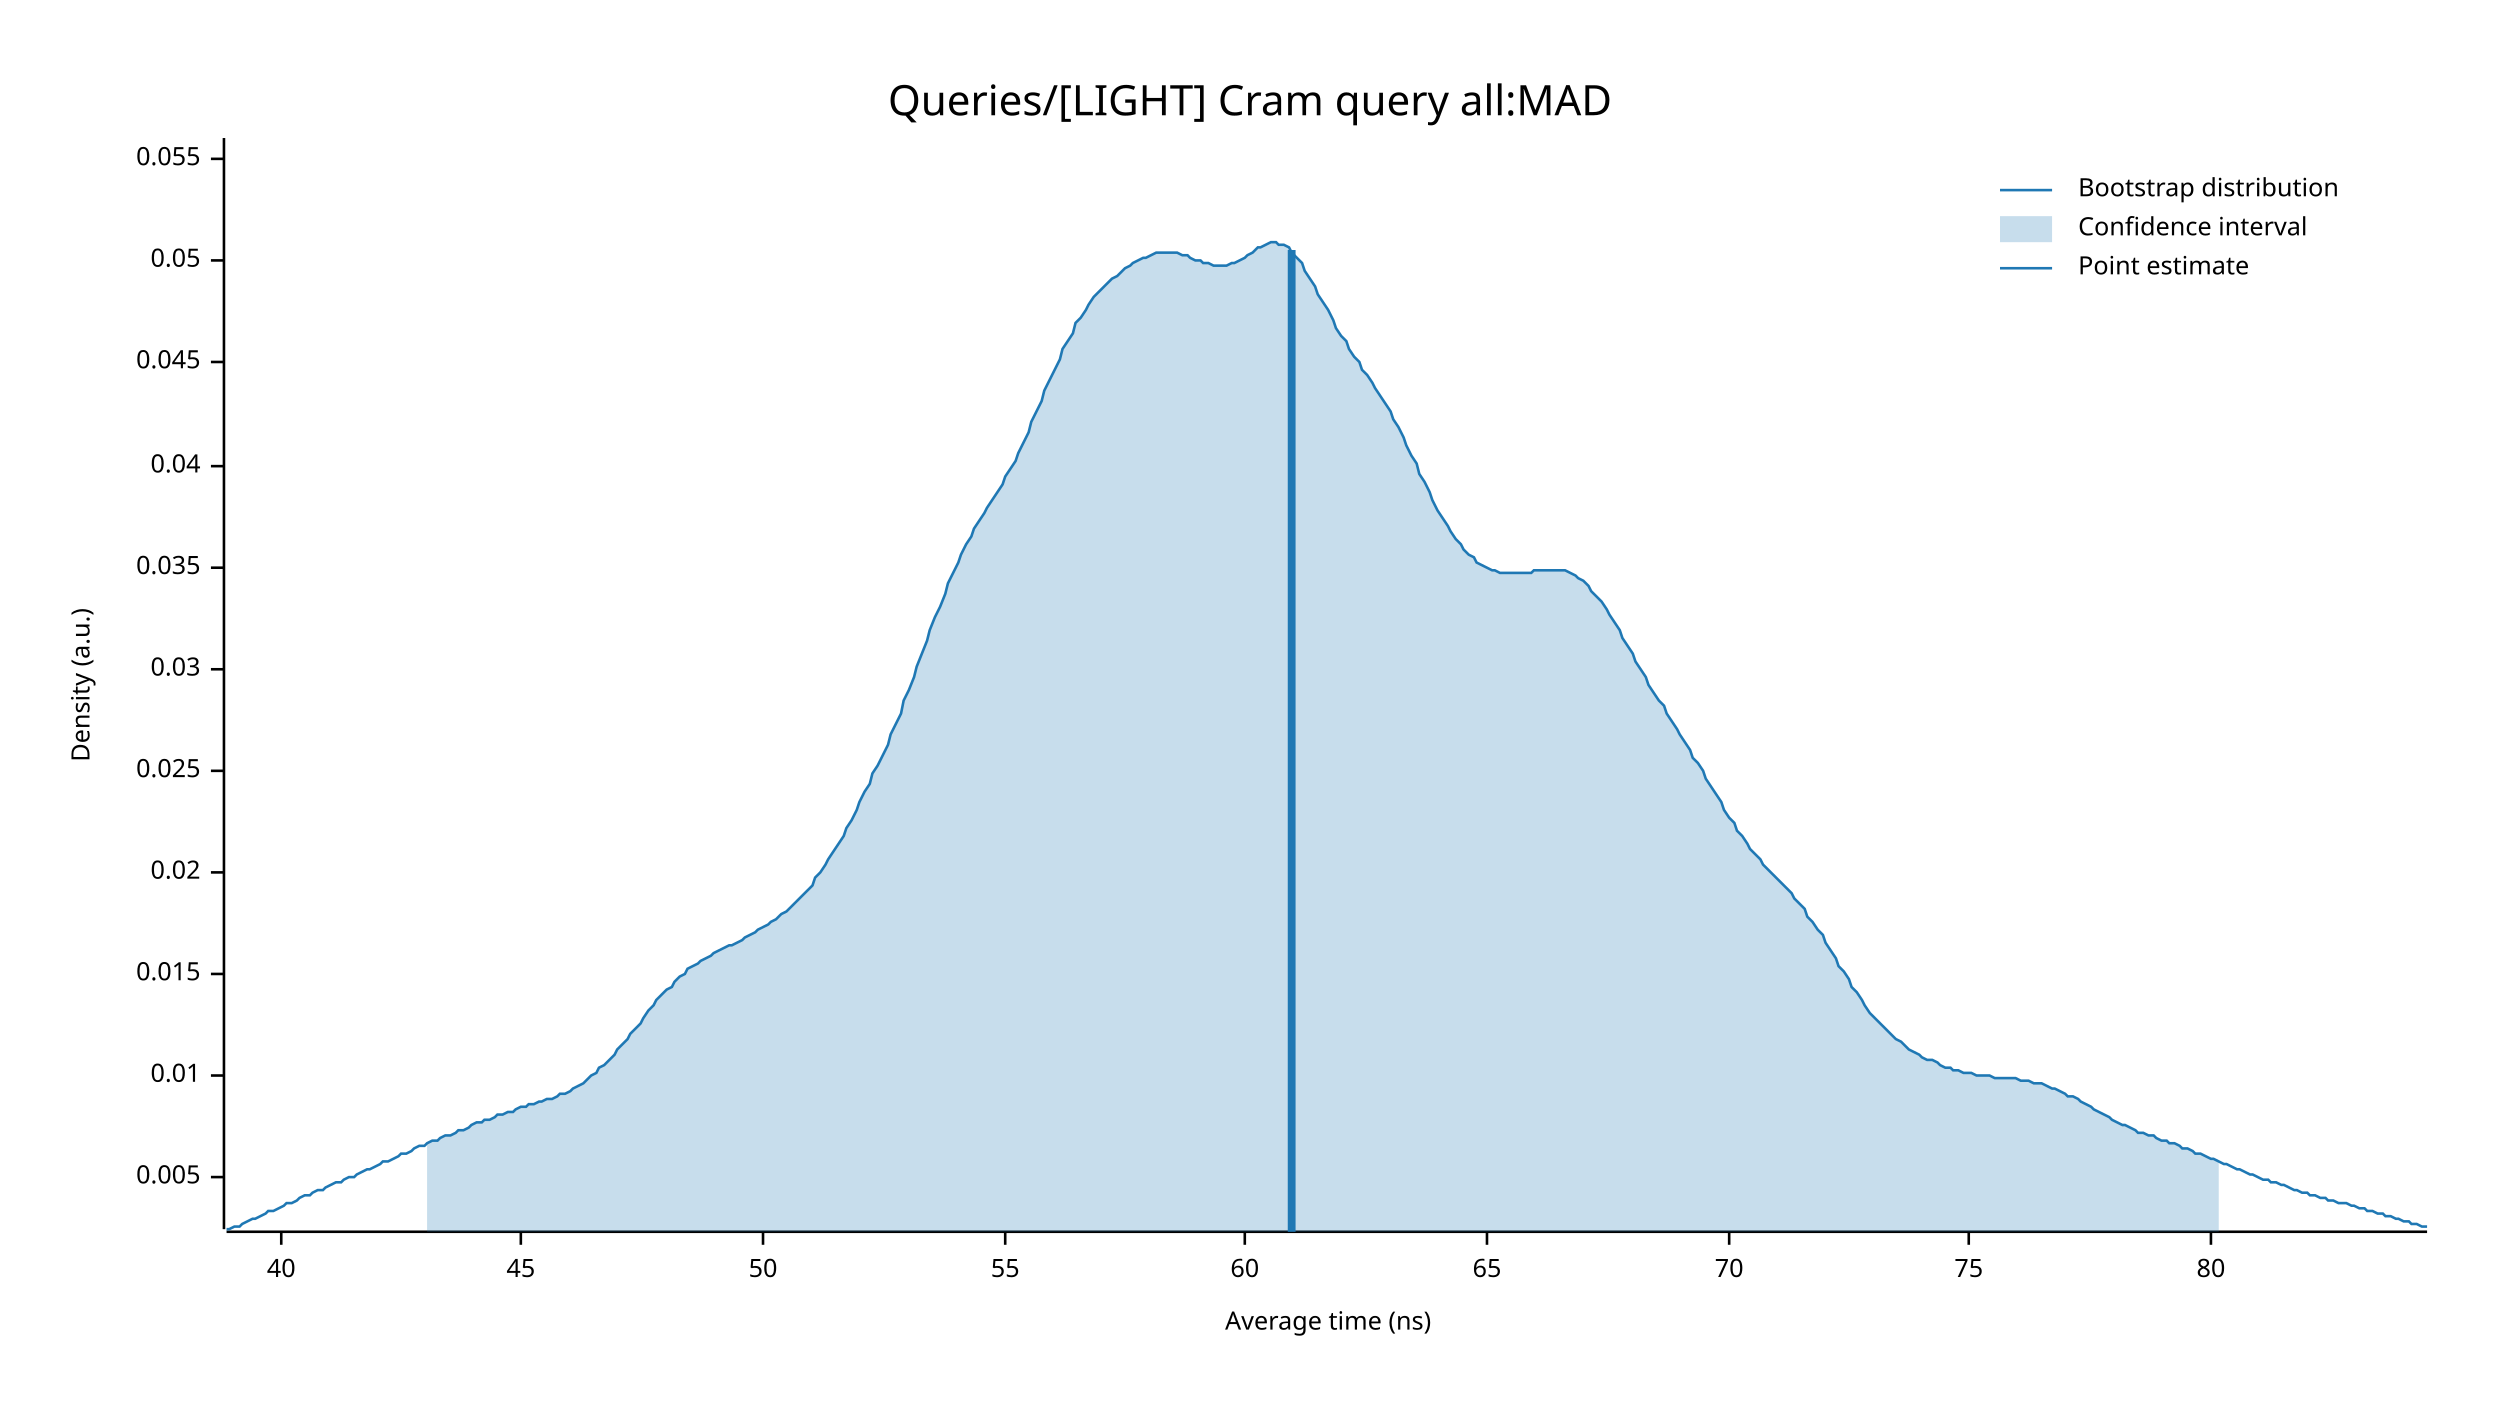
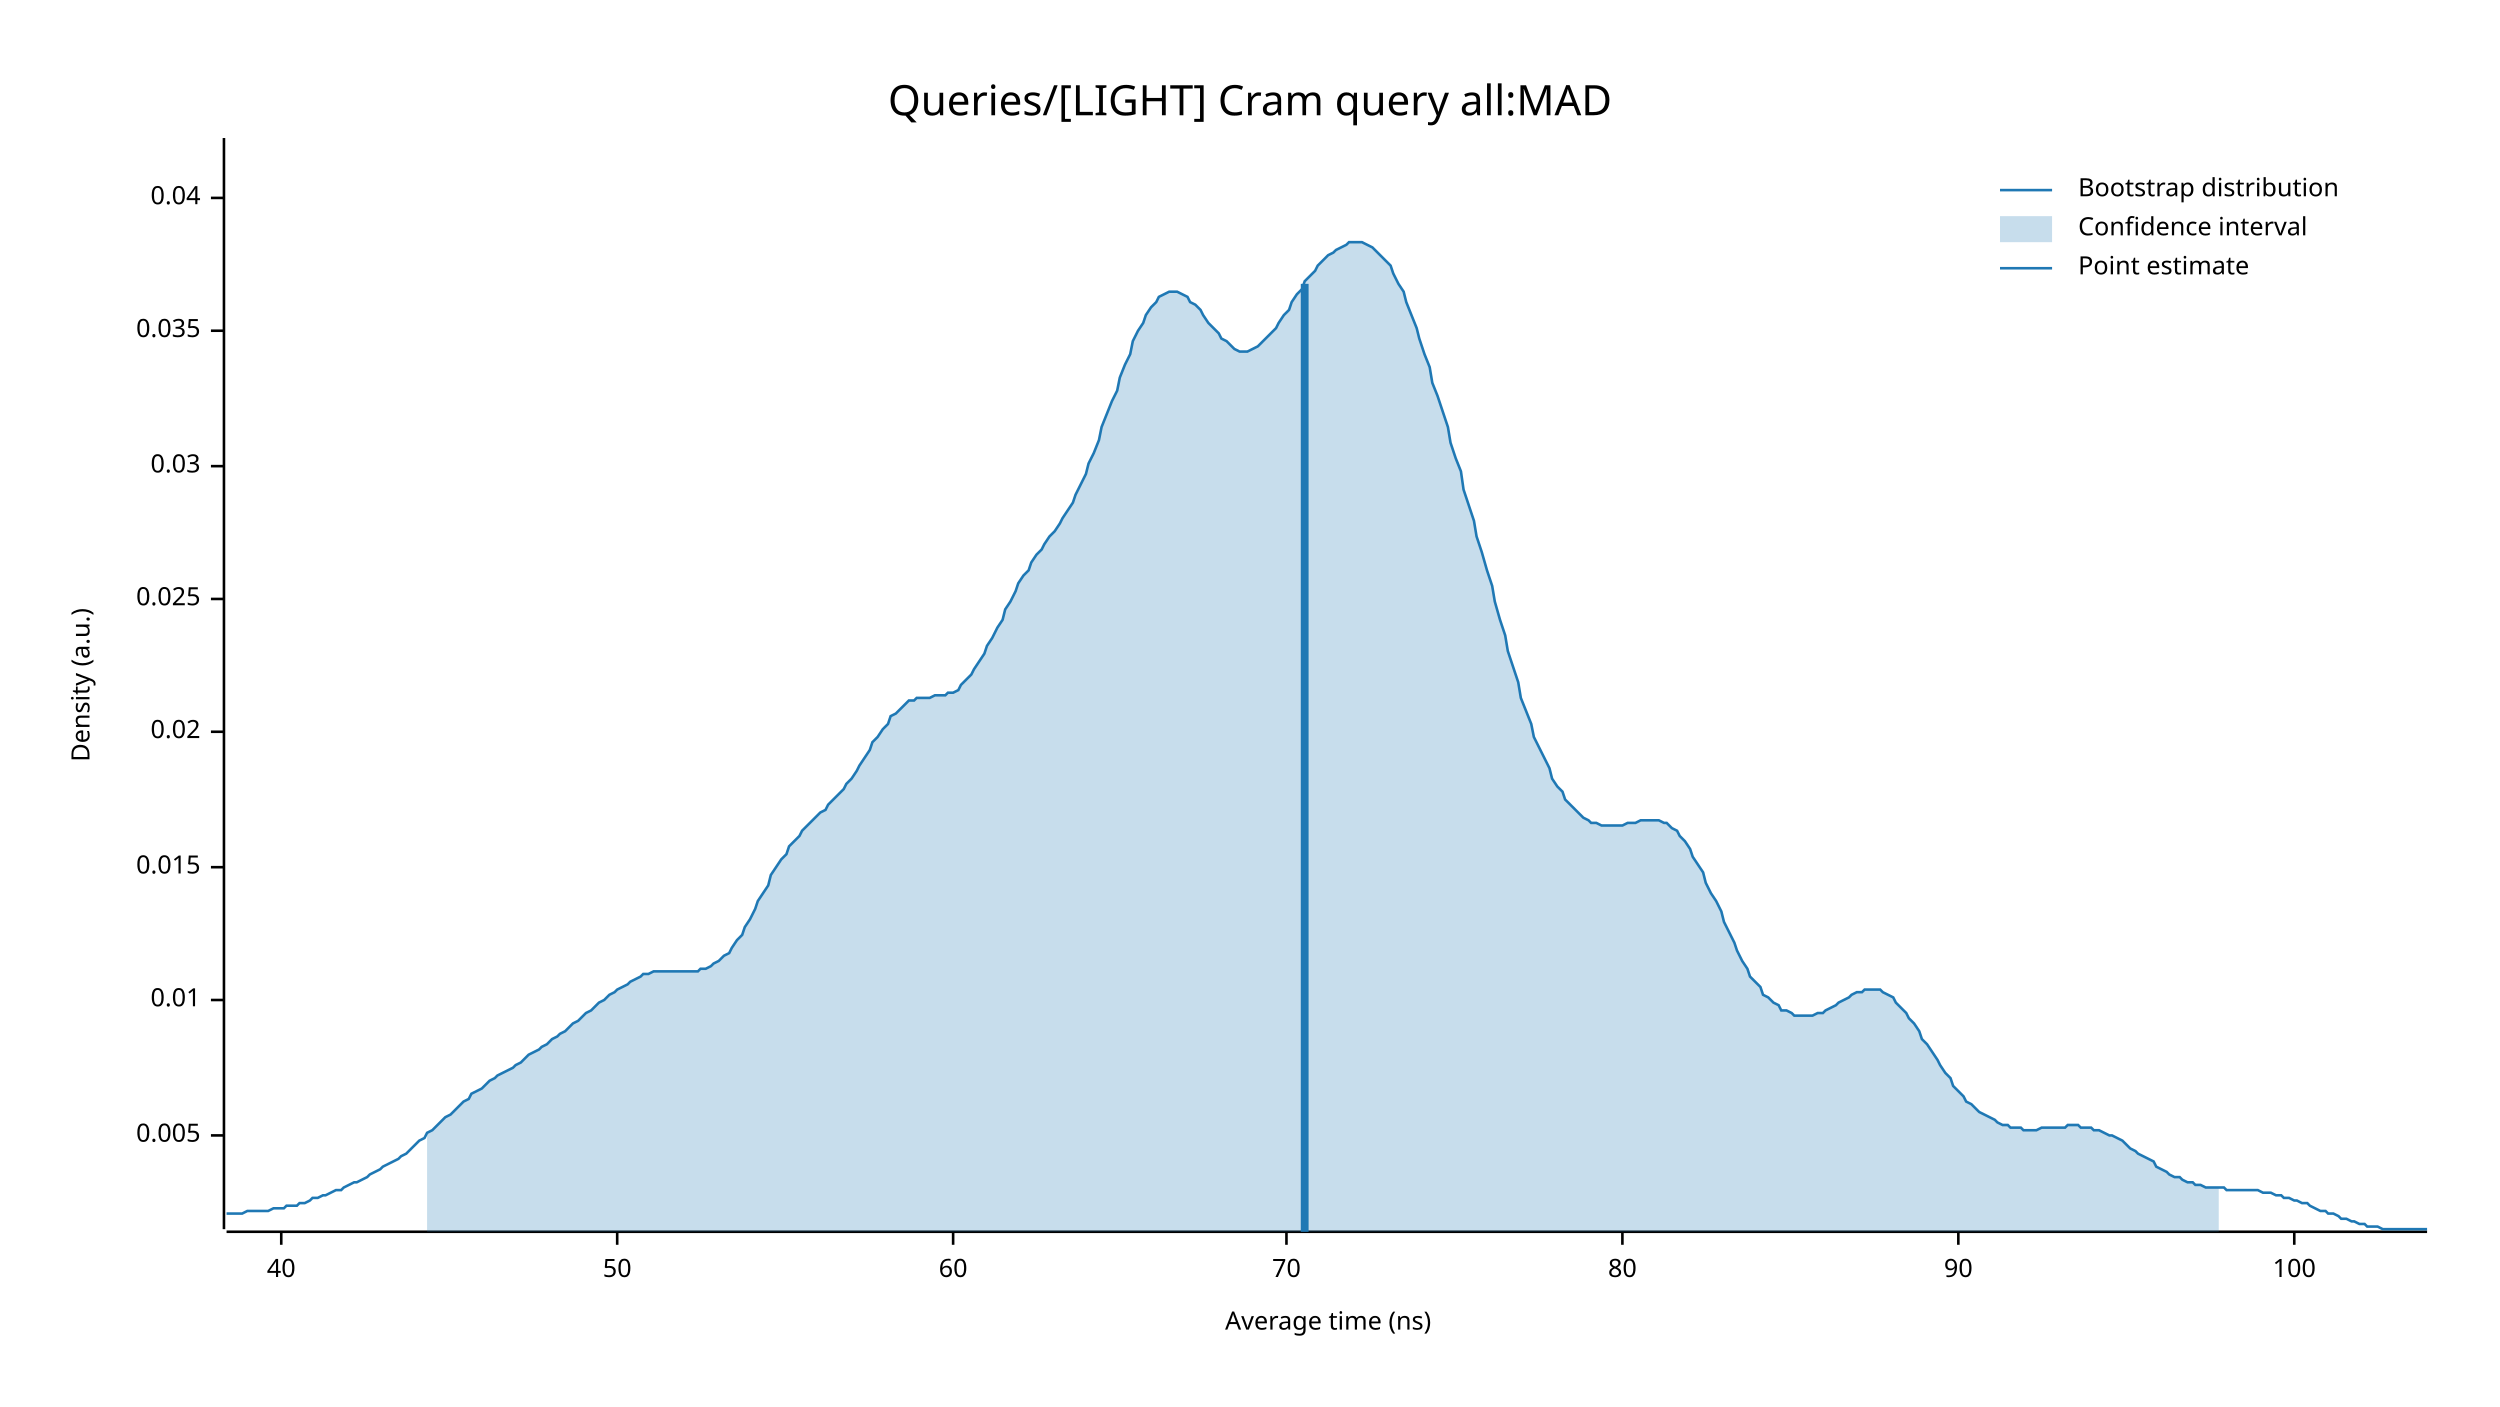
<svg xmlns="http://www.w3.org/2000/svg" width="960" height="540" viewBox="0 0 960 540">
  <text x="480" y="32" dy="0.76em" text-anchor="middle" font-family="sans-serif" font-size="16.129" opacity="1" fill="#000000">
Queries/[LIGHT] Cram query all:MAD
</text>
  <text x="27" y="263" dy="0.76em" text-anchor="middle" font-family="sans-serif" font-size="9.677" opacity="1" fill="#000000" transform="rotate(270, 27, 263)">
Density (a.u.)
</text>
  <text x="510" y="513" dy="-0.5ex" text-anchor="middle" font-family="sans-serif" font-size="9.677" opacity="1" fill="#000000">
Average time (ns)
</text>
  <polyline fill="none" opacity="1" stroke="#000000" stroke-width="1" points="86,53 86,472 " />
-   <text x="77" y="452" dy="0.5ex" text-anchor="end" font-family="sans-serif" font-size="9.677" opacity="1" fill="#000000">
+   <text x="77" y="436" dy="0.5ex" text-anchor="end" font-family="sans-serif" font-size="9.677" opacity="1" fill="#000000">
0.005
</text>
-   <polyline fill="none" opacity="1" stroke="#000000" stroke-width="1" points="81,452 86,452 " />
-   <text x="77" y="413" dy="0.5ex" text-anchor="end" font-family="sans-serif" font-size="9.677" opacity="1" fill="#000000">
+   <polyline fill="none" opacity="1" stroke="#000000" stroke-width="1" points="81,436 86,436 " />
+   <text x="77" y="384" dy="0.5ex" text-anchor="end" font-family="sans-serif" font-size="9.677" opacity="1" fill="#000000">
0.01
</text>
-   <polyline fill="none" opacity="1" stroke="#000000" stroke-width="1" points="81,413 86,413 " />
-   <text x="77" y="374" dy="0.5ex" text-anchor="end" font-family="sans-serif" font-size="9.677" opacity="1" fill="#000000">
+   <polyline fill="none" opacity="1" stroke="#000000" stroke-width="1" points="81,384 86,384 " />
+   <text x="77" y="333" dy="0.5ex" text-anchor="end" font-family="sans-serif" font-size="9.677" opacity="1" fill="#000000">
0.015
</text>
-   <polyline fill="none" opacity="1" stroke="#000000" stroke-width="1" points="81,374 86,374 " />
-   <text x="77" y="335" dy="0.5ex" text-anchor="end" font-family="sans-serif" font-size="9.677" opacity="1" fill="#000000">
+   <polyline fill="none" opacity="1" stroke="#000000" stroke-width="1" points="81,333 86,333 " />
+   <text x="77" y="281" dy="0.5ex" text-anchor="end" font-family="sans-serif" font-size="9.677" opacity="1" fill="#000000">
0.02
</text>
-   <polyline fill="none" opacity="1" stroke="#000000" stroke-width="1" points="81,335 86,335 " />
-   <text x="77" y="296" dy="0.5ex" text-anchor="end" font-family="sans-serif" font-size="9.677" opacity="1" fill="#000000">
+   <polyline fill="none" opacity="1" stroke="#000000" stroke-width="1" points="81,281 86,281 " />
+   <text x="77" y="230" dy="0.5ex" text-anchor="end" font-family="sans-serif" font-size="9.677" opacity="1" fill="#000000">
0.025
</text>
-   <polyline fill="none" opacity="1" stroke="#000000" stroke-width="1" points="81,296 86,296 " />
-   <text x="77" y="257" dy="0.5ex" text-anchor="end" font-family="sans-serif" font-size="9.677" opacity="1" fill="#000000">
+   <polyline fill="none" opacity="1" stroke="#000000" stroke-width="1" points="81,230 86,230 " />
+   <text x="77" y="179" dy="0.5ex" text-anchor="end" font-family="sans-serif" font-size="9.677" opacity="1" fill="#000000">
0.03
</text>
-   <polyline fill="none" opacity="1" stroke="#000000" stroke-width="1" points="81,257 86,257 " />
-   <text x="77" y="218" dy="0.5ex" text-anchor="end" font-family="sans-serif" font-size="9.677" opacity="1" fill="#000000">
+   <polyline fill="none" opacity="1" stroke="#000000" stroke-width="1" points="81,179 86,179 " />
+   <text x="77" y="127" dy="0.5ex" text-anchor="end" font-family="sans-serif" font-size="9.677" opacity="1" fill="#000000">
0.035
</text>
-   <polyline fill="none" opacity="1" stroke="#000000" stroke-width="1" points="81,218 86,218 " />
-   <text x="77" y="179" dy="0.5ex" text-anchor="end" font-family="sans-serif" font-size="9.677" opacity="1" fill="#000000">
+   <polyline fill="none" opacity="1" stroke="#000000" stroke-width="1" points="81,127 86,127 " />
+   <text x="77" y="76" dy="0.5ex" text-anchor="end" font-family="sans-serif" font-size="9.677" opacity="1" fill="#000000">
0.04
</text>
-   <polyline fill="none" opacity="1" stroke="#000000" stroke-width="1" points="81,179 86,179 " />
-   <text x="77" y="139" dy="0.5ex" text-anchor="end" font-family="sans-serif" font-size="9.677" opacity="1" fill="#000000">
- 0.045
- </text>
-   <polyline fill="none" opacity="1" stroke="#000000" stroke-width="1" points="81,139 86,139 " />
-   <text x="77" y="100" dy="0.5ex" text-anchor="end" font-family="sans-serif" font-size="9.677" opacity="1" fill="#000000">
- 0.05
- </text>
-   <polyline fill="none" opacity="1" stroke="#000000" stroke-width="1" points="81,100 86,100 " />
-   <text x="77" y="61" dy="0.5ex" text-anchor="end" font-family="sans-serif" font-size="9.677" opacity="1" fill="#000000">
- 0.055
- </text>
-   <polyline fill="none" opacity="1" stroke="#000000" stroke-width="1" points="81,61 86,61 " />
+   <polyline fill="none" opacity="1" stroke="#000000" stroke-width="1" points="81,76 86,76 " />
  <polyline fill="none" opacity="1" stroke="#000000" stroke-width="1" points="87,473 932,473 " />
  <text x="108" y="483" dy="0.76em" text-anchor="middle" font-family="sans-serif" font-size="9.677" opacity="1" fill="#000000">
40
</text>
  <polyline fill="none" opacity="1" stroke="#000000" stroke-width="1" points="108,473 108,478 " />
-   <text x="200" y="483" dy="0.76em" text-anchor="middle" font-family="sans-serif" font-size="9.677" opacity="1" fill="#000000">
- 45
- </text>
-   <polyline fill="none" opacity="1" stroke="#000000" stroke-width="1" points="200,473 200,478 " />
-   <text x="293" y="483" dy="0.76em" text-anchor="middle" font-family="sans-serif" font-size="9.677" opacity="1" fill="#000000">
+   <text x="237" y="483" dy="0.76em" text-anchor="middle" font-family="sans-serif" font-size="9.677" opacity="1" fill="#000000">
50
</text>
-   <polyline fill="none" opacity="1" stroke="#000000" stroke-width="1" points="293,473 293,478 " />
-   <text x="386" y="483" dy="0.76em" text-anchor="middle" font-family="sans-serif" font-size="9.677" opacity="1" fill="#000000">
- 55
- </text>
-   <polyline fill="none" opacity="1" stroke="#000000" stroke-width="1" points="386,473 386,478 " />
-   <text x="478" y="483" dy="0.76em" text-anchor="middle" font-family="sans-serif" font-size="9.677" opacity="1" fill="#000000">
+   <polyline fill="none" opacity="1" stroke="#000000" stroke-width="1" points="237,473 237,478 " />
+   <text x="366" y="483" dy="0.76em" text-anchor="middle" font-family="sans-serif" font-size="9.677" opacity="1" fill="#000000">
60
</text>
-   <polyline fill="none" opacity="1" stroke="#000000" stroke-width="1" points="478,473 478,478 " />
-   <text x="571" y="483" dy="0.76em" text-anchor="middle" font-family="sans-serif" font-size="9.677" opacity="1" fill="#000000">
- 65
- </text>
-   <polyline fill="none" opacity="1" stroke="#000000" stroke-width="1" points="571,473 571,478 " />
-   <text x="664" y="483" dy="0.76em" text-anchor="middle" font-family="sans-serif" font-size="9.677" opacity="1" fill="#000000">
+   <polyline fill="none" opacity="1" stroke="#000000" stroke-width="1" points="366,473 366,478 " />
+   <text x="494" y="483" dy="0.76em" text-anchor="middle" font-family="sans-serif" font-size="9.677" opacity="1" fill="#000000">
70
</text>
-   <polyline fill="none" opacity="1" stroke="#000000" stroke-width="1" points="664,473 664,478 " />
-   <text x="756" y="483" dy="0.76em" text-anchor="middle" font-family="sans-serif" font-size="9.677" opacity="1" fill="#000000">
- 75
- </text>
-   <polyline fill="none" opacity="1" stroke="#000000" stroke-width="1" points="756,473 756,478 " />
-   <text x="849" y="483" dy="0.76em" text-anchor="middle" font-family="sans-serif" font-size="9.677" opacity="1" fill="#000000">
+   <polyline fill="none" opacity="1" stroke="#000000" stroke-width="1" points="494,473 494,478 " />
+   <text x="623" y="483" dy="0.76em" text-anchor="middle" font-family="sans-serif" font-size="9.677" opacity="1" fill="#000000">
80
</text>
-   <polyline fill="none" opacity="1" stroke="#000000" stroke-width="1" points="849,473 849,478 " />
-   <polyline fill="none" opacity="1" stroke="#1F78B4" stroke-width="1" points="87,472 88,472 90,471 92,471 93,470 95,469 97,468 98,468 100,467 102,466 103,465 105,465 107,464 109,463 110,462 112,462 114,461 115,460 117,459 119,459 120,458 122,457 124,457 125,456 127,455 129,454 131,454 132,453 134,452 136,452 137,451 139,450 141,449 142,449 144,448 146,447 147,446 149,446 151,445 153,444 154,443 156,443 158,442 159,441 161,440 163,440 164,439 166,438 168,438 169,437 171,436 173,436 175,435 176,434 178,434 180,433 181,432 183,431 185,431 186,430 188,430 190,429 191,428 193,428 195,427 197,427 198,426 200,425 202,425 203,424 205,424 207,423 208,423 210,422 212,422 214,421 215,420 217,420 219,419 220,418 222,417 224,416 225,415 227,413 229,412 230,410 232,409 234,407 236,405 237,403 239,401 241,399 242,397 244,395 246,393 247,391 249,388 251,386 252,384 254,382 256,380 258,379 259,377 261,375 263,374 264,372 266,371 268,370 269,369 271,368 273,367 274,366 276,365 278,364 280,363 281,363 283,362 285,361 286,360 288,359 290,358 291,357 293,356 295,355 296,354 298,353 300,351 302,350 303,349 305,347 307,345 308,344 310,342 312,340 313,337 315,335 317,332 318,330 320,327 322,324 324,321 325,318 327,315 329,311 330,308 332,304 334,301 335,297 337,294 339,290 341,286 342,282 344,278 346,274 347,269 349,265 351,260 352,256 354,251 356,246 357,242 359,237 361,233 363,228 364,224 366,220 368,216 369,213 371,209 373,206 374,203 376,200 378,197 379,195 381,192 383,189 385,186 386,183 388,180 390,177 391,174 393,170 395,166 396,162 398,158 400,154 401,150 403,146 405,142 407,138 408,134 410,131 412,128 413,124 415,122 417,119 418,117 420,114 422,112 423,111 425,109 427,107 429,106 430,105 432,103 434,102 435,101 437,100 439,99 440,99 442,98 444,97 445,97 447,97 449,97 451,97 452,97 454,98 456,98 457,99 459,100 461,100 462,101 464,101 466,102 468,102 469,102 471,102 473,101 474,101 476,100 478,99 479,98 481,97 483,95 484,95 486,94 488,93 490,93 491,94 493,94 495,95 496,97 498,99 500,101 501,104 503,107 505,110 506,113 508,116 510,119 512,123 513,126 515,129 517,131 518,134 520,137 522,139 523,142 525,144 527,147 528,149 530,152 532,155 534,158 535,161 537,164 539,168 540,171 542,175 544,178 545,182 547,185 549,189 550,192 552,196 554,199 556,202 557,204 559,207 561,209 562,211 564,213 566,214 567,216 569,217 571,218 573,219 574,219 576,220 578,220 579,220 581,220 583,220 584,220 586,220 588,220 589,219 591,219 593,219 595,219 596,219 598,219 600,219 601,219 603,220 605,221 606,222 608,223 610,225 611,227 613,229 615,231 617,234 618,236 620,239 622,242 623,245 625,248 627,251 628,254 630,257 632,260 633,263 635,266 637,269 639,271 640,274 642,277 644,280 645,282 647,285 649,288 650,291 652,293 654,296 655,299 657,302 659,305 661,308 662,311 664,314 666,316 667,319 669,321 671,324 672,326 674,328 676,330 677,332 679,334 681,336 683,338 684,339 686,341 688,343 689,345 691,347 693,349 694,352 696,354 698,357 700,359 701,362 703,365 705,368 706,371 708,373 710,376 711,379 713,381 715,384 716,386 718,389 720,391 722,393 723,394 725,396 727,398 728,399 730,400 732,402 733,403 735,404 737,405 738,406 740,407 742,407 744,408 745,409 747,410 749,410 750,411 752,411 754,412 755,412 757,412 759,413 760,413 762,413 764,413 766,414 767,414 769,414 771,414 772,414 774,414 776,415 777,415 779,415 781,416 782,416 784,416 786,417 788,418 789,418 791,419 793,420 794,421 796,421 798,422 799,423 801,424 803,425 804,426 806,427 808,428 810,429 811,430 813,431 815,432 816,432 818,433 820,434 821,435 823,435 825,436 827,436 828,437 830,438 832,438 833,439 835,439 837,440 838,441 840,441 842,442 843,443 845,443 847,444 849,445 850,445 852,446 854,447 855,447 857,448 859,449 860,449 862,450 864,451 865,451 867,452 869,453 871,453 872,454 874,454 876,455 877,455 879,456 881,457 882,457 884,458 886,458 887,459 889,459 891,460 893,460 894,461 896,461 898,462 899,462 901,462 903,463 904,463 906,464 908,464 909,465 911,465 913,466 915,466 916,467 918,467 920,468 921,468 923,469 925,469 926,470 928,470 930,471 932,471 " />
-   <polygon opacity="0.25" fill="#1F78B4" points="164,439 166,438 168,438 169,437 171,436 173,436 175,435 176,434 178,434 180,433 181,432 183,431 185,431 186,430 188,430 190,429 191,428 193,428 195,427 197,427 198,426 200,425 202,425 203,424 205,424 207,423 208,423 210,422 212,422 214,421 215,420 217,420 219,419 220,418 222,417 224,416 225,415 227,413 229,412 230,410 232,409 234,407 236,405 237,403 239,401 241,399 242,397 244,395 246,393 247,391 249,388 251,386 252,384 254,382 256,380 258,379 259,377 261,375 263,374 264,372 266,371 268,370 269,369 271,368 273,367 274,366 276,365 278,364 280,363 281,363 283,362 285,361 286,360 288,359 290,358 291,357 293,356 295,355 296,354 298,353 300,351 302,350 303,349 305,347 307,345 308,344 310,342 312,340 313,337 315,335 317,332 318,330 320,327 322,324 324,321 325,318 327,315 329,311 330,308 332,304 334,301 335,297 337,294 339,290 341,286 342,282 344,278 346,274 347,269 349,265 351,260 352,256 354,251 356,246 357,242 359,237 361,233 363,228 364,224 366,220 368,216 369,213 371,209 373,206 374,203 376,200 378,197 379,195 381,192 383,189 385,186 386,183 388,180 390,177 391,174 393,170 395,166 396,162 398,158 400,154 401,150 403,146 405,142 407,138 408,134 410,131 412,128 413,124 415,122 417,119 418,117 420,114 422,112 423,111 425,109 427,107 429,106 430,105 432,103 434,102 435,101 437,100 439,99 440,99 442,98 444,97 445,97 447,97 449,97 451,97 452,97 454,98 456,98 457,99 459,100 461,100 462,101 464,101 466,102 468,102 469,102 471,102 473,101 474,101 476,100 478,99 479,98 481,97 483,95 484,95 486,94 488,93 490,93 491,94 493,94 495,95 496,97 498,99 500,101 501,104 503,107 505,110 506,113 508,116 510,119 512,123 513,126 515,129 517,131 518,134 520,137 522,139 523,142 525,144 527,147 528,149 530,152 532,155 534,158 535,161 537,164 539,168 540,171 542,175 544,178 545,182 547,185 549,189 550,192 552,196 554,199 556,202 557,204 559,207 561,209 562,211 564,213 566,214 567,216 569,217 571,218 573,219 574,219 576,220 578,220 579,220 581,220 583,220 584,220 586,220 588,220 589,219 591,219 593,219 595,219 596,219 598,219 600,219 601,219 603,220 605,221 606,222 608,223 610,225 611,227 613,229 615,231 617,234 618,236 620,239 622,242 623,245 625,248 627,251 628,254 630,257 632,260 633,263 635,266 637,269 639,271 640,274 642,277 644,280 645,282 647,285 649,288 650,291 652,293 654,296 655,299 657,302 659,305 661,308 662,311 664,314 666,316 667,319 669,321 671,324 672,326 674,328 676,330 677,332 679,334 681,336 683,338 684,339 686,341 688,343 689,345 691,347 693,349 694,352 696,354 698,357 700,359 701,362 703,365 705,368 706,371 708,373 710,376 711,379 713,381 715,384 716,386 718,389 720,391 722,393 723,394 725,396 727,398 728,399 730,400 732,402 733,403 735,404 737,405 738,406 740,407 742,407 744,408 745,409 747,410 749,410 750,411 752,411 754,412 755,412 757,412 759,413 760,413 762,413 764,413 766,414 767,414 769,414 771,414 772,414 774,414 776,415 777,415 779,415 781,416 782,416 784,416 786,417 788,418 789,418 791,419 793,420 794,421 796,421 798,422 799,423 801,424 803,425 804,426 806,427 808,428 810,429 811,430 813,431 815,432 816,432 818,433 820,434 821,435 823,435 825,436 827,436 828,437 830,438 832,438 833,439 835,439 837,440 838,441 840,441 842,442 843,443 845,443 847,444 849,445 850,445 852,446 852,473 164,473 " />
-   <polyline fill="none" opacity="1" stroke="#1F78B4" stroke-width="3" points="496,473 496,96 " />
+   <polyline fill="none" opacity="1" stroke="#000000" stroke-width="1" points="623,473 623,478 " />
+   <text x="752" y="483" dy="0.76em" text-anchor="middle" font-family="sans-serif" font-size="9.677" opacity="1" fill="#000000">
+ 90
+ </text>
+   <polyline fill="none" opacity="1" stroke="#000000" stroke-width="1" points="752,473 752,478 " />
+   <text x="881" y="483" dy="0.76em" text-anchor="middle" font-family="sans-serif" font-size="9.677" opacity="1" fill="#000000">
+ 100
+ </text>
+   <polyline fill="none" opacity="1" stroke="#000000" stroke-width="1" points="881,473 881,478 " />
+   <polyline fill="none" opacity="1" stroke="#1F78B4" stroke-width="1" points="87,466 88,466 90,466 92,466 93,466 95,465 97,465 98,465 100,465 102,465 103,465 105,464 107,464 109,464 110,463 112,463 114,463 115,462 117,462 119,461 120,460 122,460 124,459 125,459 127,458 129,457 131,457 132,456 134,455 136,454 137,454 139,453 141,452 142,451 144,450 146,449 147,448 149,447 151,446 153,445 154,444 156,443 158,441 159,440 161,438 163,437 164,435 166,434 168,432 169,431 171,429 173,428 175,426 176,425 178,423 180,422 181,420 183,419 185,418 186,417 188,415 190,414 191,413 193,412 195,411 197,410 198,409 200,408 202,406 203,405 205,404 207,403 208,402 210,401 212,399 214,398 215,397 217,396 219,394 220,393 222,392 224,390 225,389 227,388 229,386 230,385 232,384 234,382 236,381 237,380 239,379 241,378 242,377 244,376 246,375 247,374 249,374 251,373 252,373 254,373 256,373 258,373 259,373 261,373 263,373 264,373 266,373 268,373 269,372 271,372 273,371 274,370 276,369 278,367 280,366 281,364 283,361 285,359 286,356 288,353 290,349 291,346 293,343 295,340 296,336 298,333 300,330 302,328 303,325 305,323 307,321 308,319 310,317 312,315 313,314 315,312 317,311 318,309 320,307 322,305 324,303 325,301 327,299 329,296 330,294 332,291 334,288 335,285 337,283 339,280 341,278 342,275 344,274 346,272 347,271 349,269 351,269 352,268 354,268 356,268 357,268 359,267 361,267 363,267 364,266 366,266 368,265 369,263 371,261 373,259 374,257 376,254 378,251 379,248 381,245 383,241 385,238 386,234 388,231 390,227 391,224 393,221 395,219 396,216 398,213 400,211 401,209 403,206 405,204 407,201 408,199 410,196 412,193 413,190 415,186 417,182 418,178 420,174 422,169 423,164 425,159 427,154 429,150 430,145 432,140 434,136 435,131 437,127 439,124 440,121 442,118 444,116 445,114 447,113 449,112 451,112 452,112 454,113 456,114 457,116 459,117 461,119 462,121 464,124 466,126 468,128 469,130 471,131 473,133 474,134 476,135 478,135 479,135 481,134 483,133 484,132 486,130 488,128 490,126 491,124 493,121 495,119 496,116 498,113 500,111 501,108 503,106 505,104 506,102 508,100 510,98 512,97 513,96 515,95 517,94 518,93 520,93 522,93 523,93 525,94 527,95 528,96 530,98 532,100 534,102 535,105 537,109 539,112 540,116 542,121 544,126 545,130 547,136 549,141 550,147 552,152 554,158 556,164 557,170 559,176 561,181 562,188 564,194 566,200 567,206 569,212 571,219 573,225 574,231 576,238 578,244 579,250 581,256 583,262 584,268 586,273 588,278 589,283 591,287 593,291 595,295 596,299 598,302 600,304 601,307 603,309 605,311 606,312 608,314 610,315 611,316 613,316 615,317 617,317 618,317 620,317 622,317 623,317 625,316 627,316 628,316 630,315 632,315 633,315 635,315 637,315 639,316 640,316 642,318 644,319 645,321 647,323 649,326 650,329 652,332 654,335 655,339 657,343 659,346 661,350 662,354 664,358 666,362 667,365 669,369 671,372 672,375 674,377 676,379 677,382 679,383 681,385 683,386 684,388 686,388 688,389 689,390 691,390 693,390 694,390 696,390 698,389 700,389 701,388 703,387 705,386 706,385 708,384 710,383 711,382 713,381 715,381 716,380 718,380 720,380 722,380 723,381 725,382 727,383 728,385 730,387 732,389 733,391 735,393 737,396 738,399 740,401 742,404 744,407 745,409 747,412 749,414 750,417 752,419 754,421 755,423 757,424 759,426 760,427 762,428 764,429 766,430 767,431 769,432 771,432 772,433 774,433 776,433 777,434 779,434 781,434 782,434 784,433 786,433 788,433 789,433 791,433 793,433 794,432 796,432 798,432 799,433 801,433 803,433 804,434 806,434 808,435 810,436 811,436 813,437 815,438 816,439 818,441 820,442 821,443 823,444 825,445 827,446 828,448 830,449 832,450 833,451 835,452 837,452 838,453 840,454 842,454 843,455 845,455 847,456 849,456 850,456 852,456 854,456 855,457 857,457 859,457 860,457 862,457 864,457 865,457 867,457 869,458 871,458 872,458 874,459 876,459 877,460 879,460 881,461 882,461 884,462 886,462 887,463 889,464 891,465 893,465 894,466 896,466 898,467 899,468 901,468 903,469 904,469 906,470 908,470 909,471 911,471 913,471 915,472 916,472 918,472 920,472 921,472 923,472 925,472 926,472 928,472 930,472 932,472 " />
+   <polygon opacity="0.25" fill="#1F78B4" points="164,435 166,434 168,432 169,431 171,429 173,428 175,426 176,425 178,423 180,422 181,420 183,419 185,418 186,417 188,415 190,414 191,413 193,412 195,411 197,410 198,409 200,408 202,406 203,405 205,404 207,403 208,402 210,401 212,399 214,398 215,397 217,396 219,394 220,393 222,392 224,390 225,389 227,388 229,386 230,385 232,384 234,382 236,381 237,380 239,379 241,378 242,377 244,376 246,375 247,374 249,374 251,373 252,373 254,373 256,373 258,373 259,373 261,373 263,373 264,373 266,373 268,373 269,372 271,372 273,371 274,370 276,369 278,367 280,366 281,364 283,361 285,359 286,356 288,353 290,349 291,346 293,343 295,340 296,336 298,333 300,330 302,328 303,325 305,323 307,321 308,319 310,317 312,315 313,314 315,312 317,311 318,309 320,307 322,305 324,303 325,301 327,299 329,296 330,294 332,291 334,288 335,285 337,283 339,280 341,278 342,275 344,274 346,272 347,271 349,269 351,269 352,268 354,268 356,268 357,268 359,267 361,267 363,267 364,266 366,266 368,265 369,263 371,261 373,259 374,257 376,254 378,251 379,248 381,245 383,241 385,238 386,234 388,231 390,227 391,224 393,221 395,219 396,216 398,213 400,211 401,209 403,206 405,204 407,201 408,199 410,196 412,193 413,190 415,186 417,182 418,178 420,174 422,169 423,164 425,159 427,154 429,150 430,145 432,140 434,136 435,131 437,127 439,124 440,121 442,118 444,116 445,114 447,113 449,112 451,112 452,112 454,113 456,114 457,116 459,117 461,119 462,121 464,124 466,126 468,128 469,130 471,131 473,133 474,134 476,135 478,135 479,135 481,134 483,133 484,132 486,130 488,128 490,126 491,124 493,121 495,119 496,116 498,113 500,111 501,108 503,106 505,104 506,102 508,100 510,98 512,97 513,96 515,95 517,94 518,93 520,93 522,93 523,93 525,94 527,95 528,96 530,98 532,100 534,102 535,105 537,109 539,112 540,116 542,121 544,126 545,130 547,136 549,141 550,147 552,152 554,158 556,164 557,170 559,176 561,181 562,188 564,194 566,200 567,206 569,212 571,219 573,225 574,231 576,238 578,244 579,250 581,256 583,262 584,268 586,273 588,278 589,283 591,287 593,291 595,295 596,299 598,302 600,304 601,307 603,309 605,311 606,312 608,314 610,315 611,316 613,316 615,317 617,317 618,317 620,317 622,317 623,317 625,316 627,316 628,316 630,315 632,315 633,315 635,315 637,315 639,316 640,316 642,318 644,319 645,321 647,323 649,326 650,329 652,332 654,335 655,339 657,343 659,346 661,350 662,354 664,358 666,362 667,365 669,369 671,372 672,375 674,377 676,379 677,382 679,383 681,385 683,386 684,388 686,388 688,389 689,390 691,390 693,390 694,390 696,390 698,389 700,389 701,388 703,387 705,386 706,385 708,384 710,383 711,382 713,381 715,381 716,380 718,380 720,380 722,380 723,381 725,382 727,383 728,385 730,387 732,389 733,391 735,393 737,396 738,399 740,401 742,404 744,407 745,409 747,412 749,414 750,417 752,419 754,421 755,423 757,424 759,426 760,427 762,428 764,429 766,430 767,431 769,432 771,432 772,433 774,433 776,433 777,434 779,434 781,434 782,434 784,433 786,433 788,433 789,433 791,433 793,433 794,432 796,432 798,432 799,433 801,433 803,433 804,434 806,434 808,435 810,436 811,436 813,437 815,438 816,439 818,441 820,442 821,443 823,444 825,445 827,446 828,448 830,449 832,450 833,451 835,452 837,452 838,453 840,454 842,454 843,455 845,455 847,456 849,456 850,456 852,456 852,473 164,473 " />
+   <polyline fill="none" opacity="1" stroke="#1F78B4" stroke-width="3" points="501,473 501,109 " />
  <text x="798" y="68" dy="0.76em" text-anchor="start" font-family="sans-serif" font-size="9.677" opacity="1" fill="#000000">
Bootstrap distribution
</text>
  <text x="798" y="83" dy="0.76em" text-anchor="start" font-family="sans-serif" font-size="9.677" opacity="1" fill="#000000">
Confidence interval
</text>
  <text x="798" y="98" dy="0.76em" text-anchor="start" font-family="sans-serif" font-size="9.677" opacity="1" fill="#000000">
Point estimate
</text>
  <polyline fill="none" opacity="1" stroke="#1F78B4" stroke-width="1" points="768,73 788,73 " />
  <rect x="768" y="83" width="20" height="10" opacity="0.25" fill="#1F78B4" stroke="none" />
  <polyline fill="none" opacity="1" stroke="#1F78B4" stroke-width="1" points="768,103 788,103 " />
</svg>
